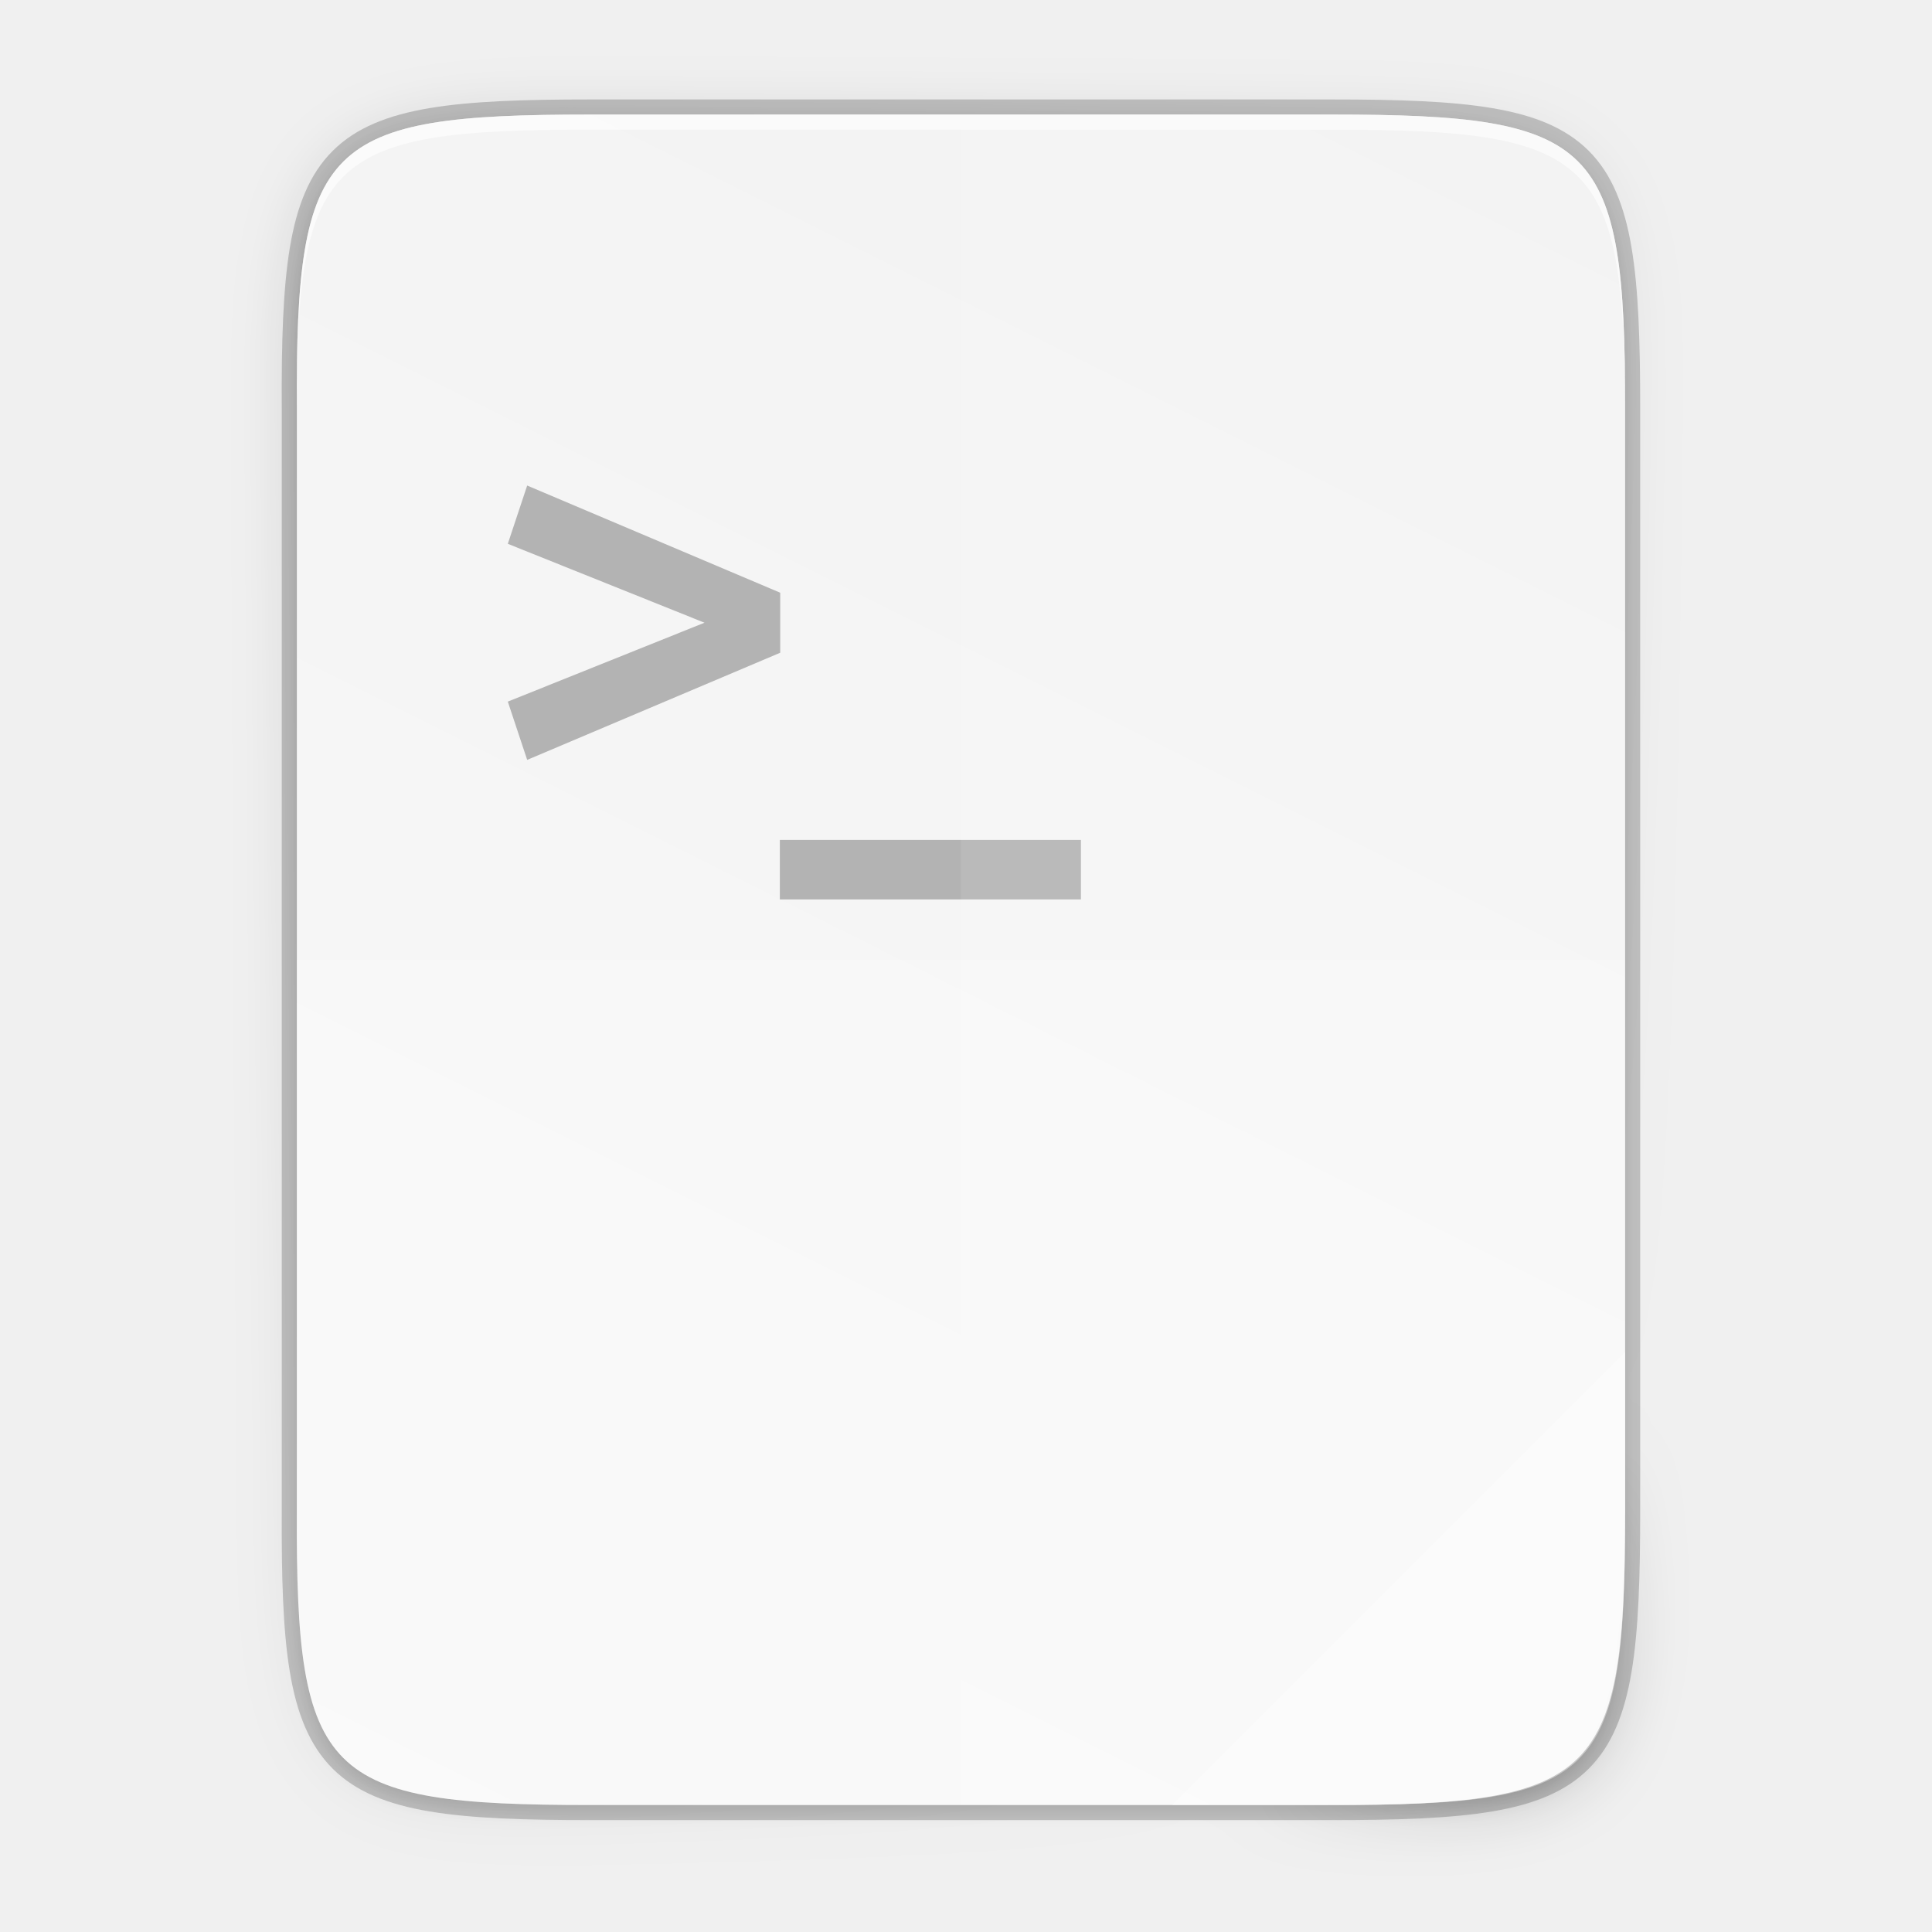
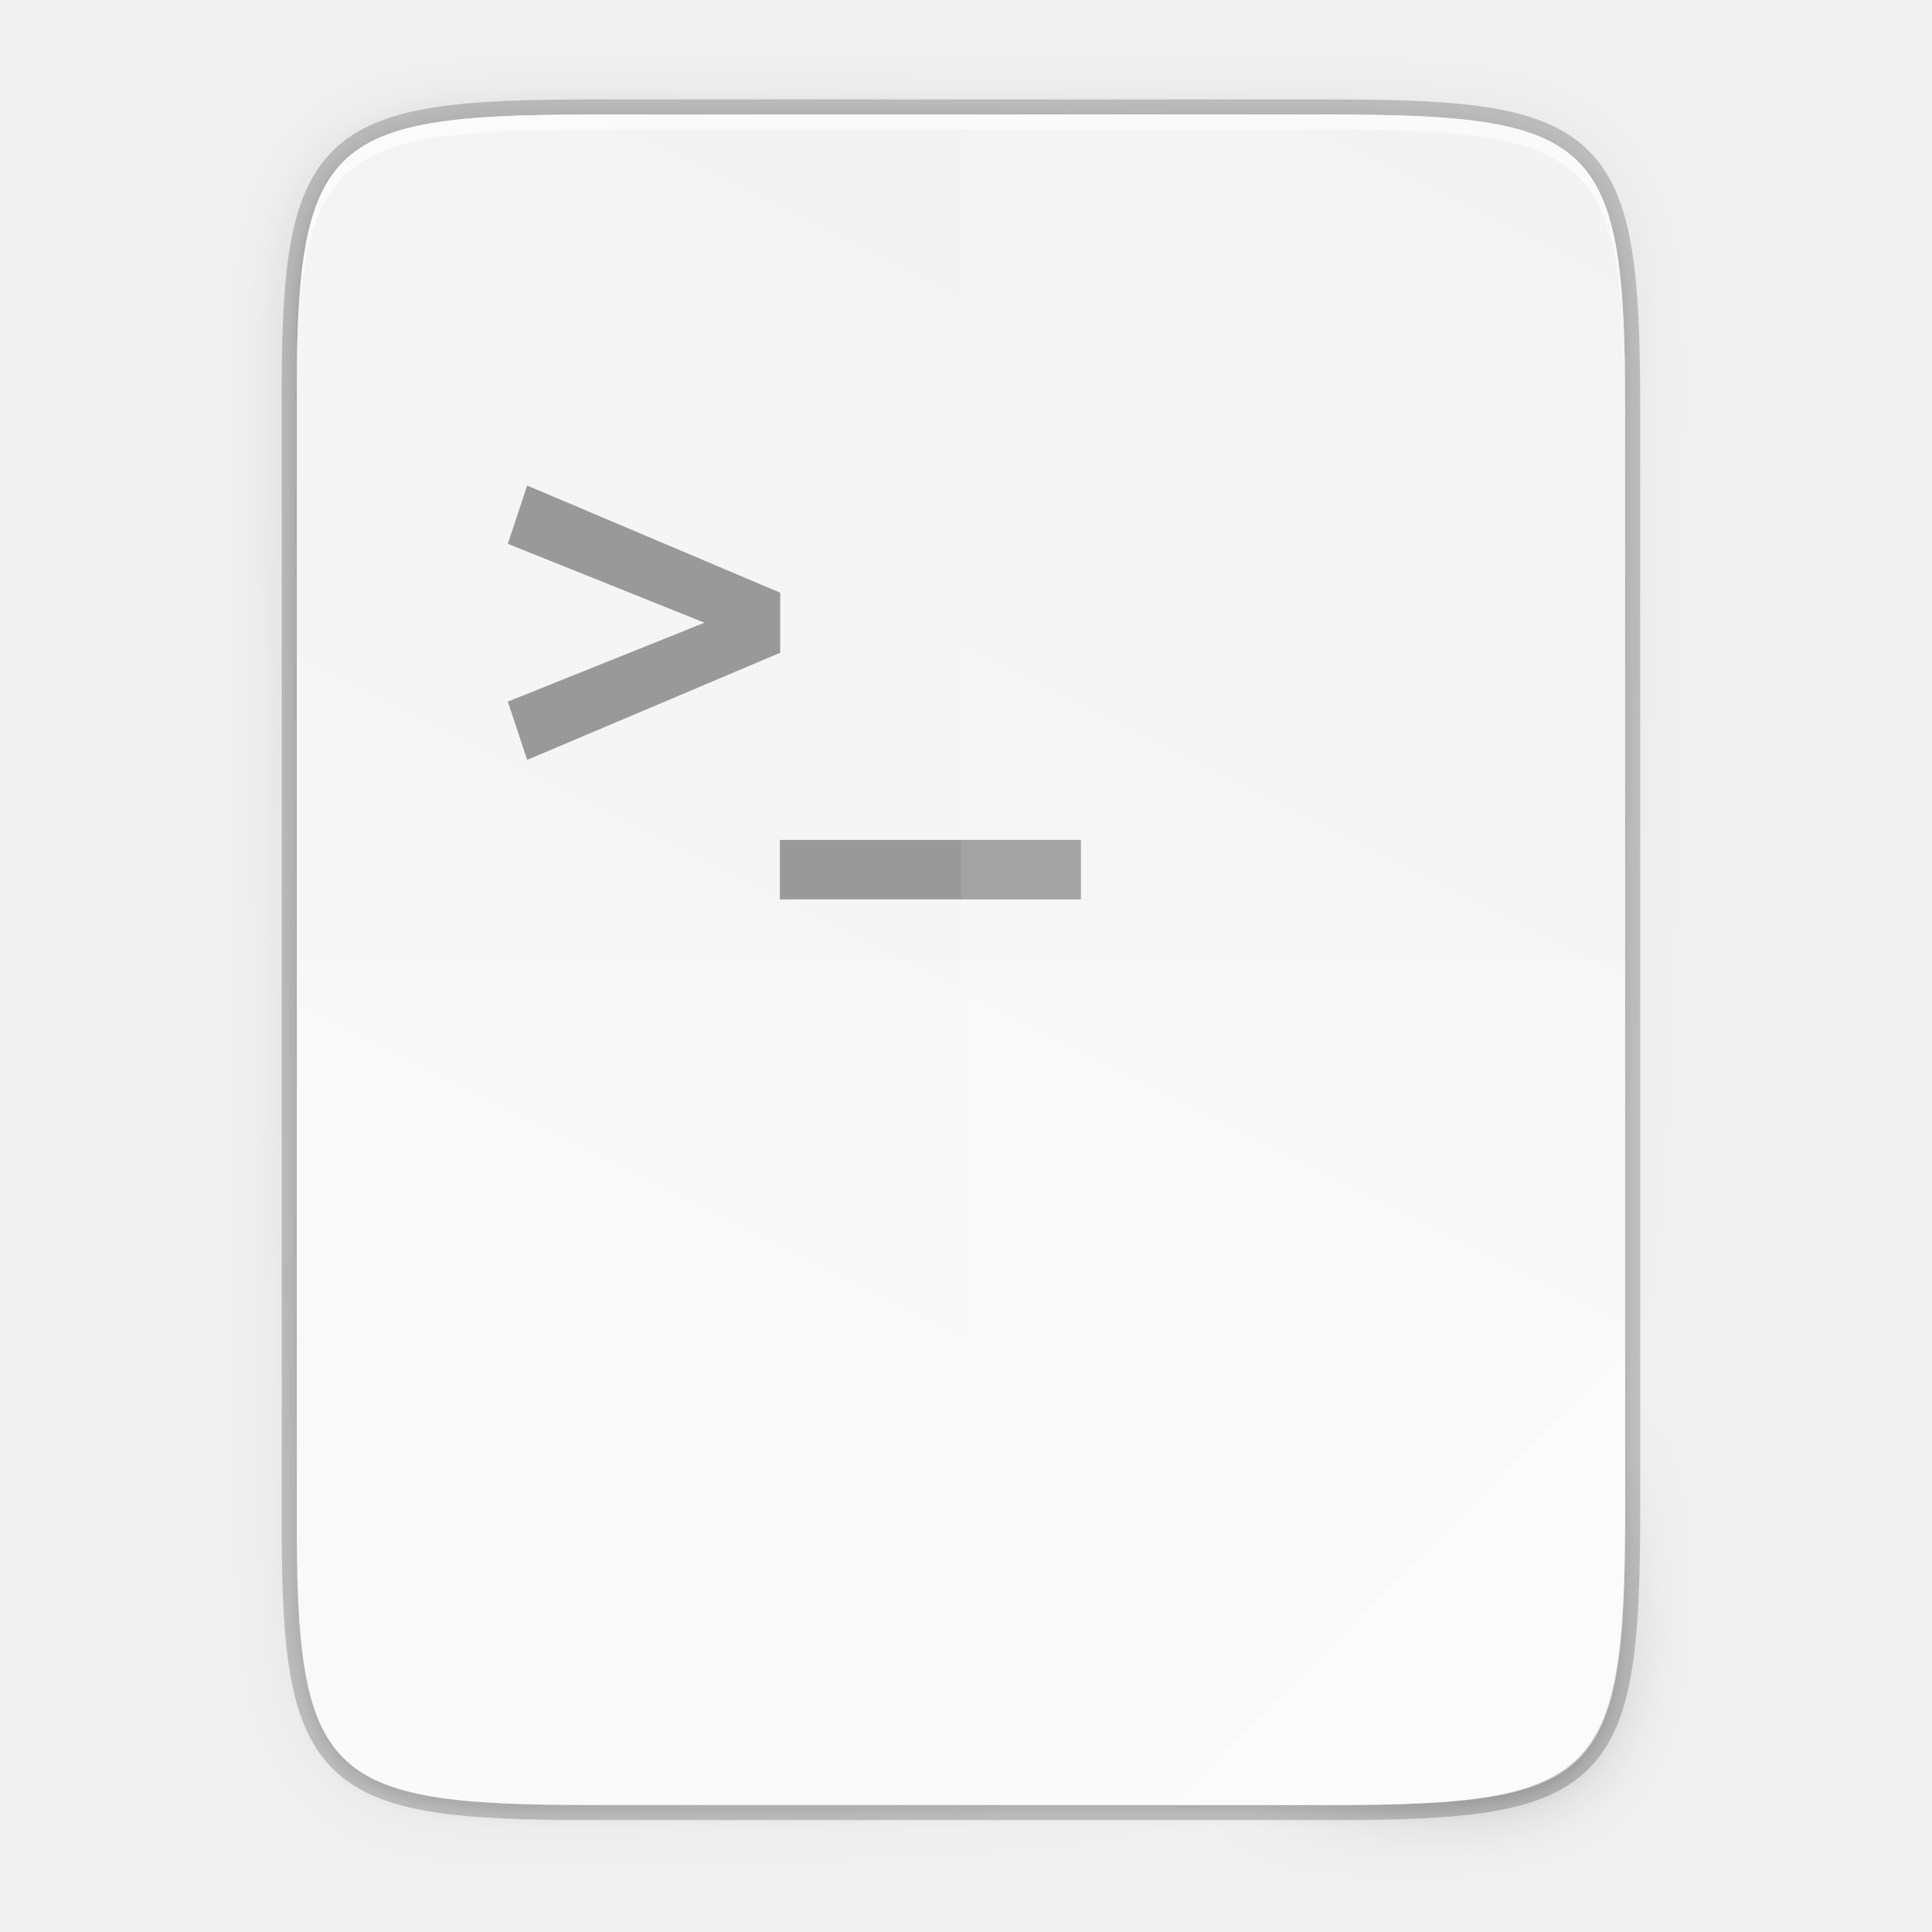
<svg xmlns="http://www.w3.org/2000/svg" xmlns:xlink="http://www.w3.org/1999/xlink" width="256" height="256" viewBox="0 0 67.733 67.733" version="1.1" id="svg1037">
  <defs id="defs1031">
    <radialGradient r="12.672" fy="9.957" fx="6.2" cy="9.957" cx="6.73" gradientTransform="matrix(0,12.65652,-15.53817,0,189.5123,125.054)" gradientUnits="userSpaceOnUse" id="radialGradient4147-1" xlink:href="#linearGradient2867-449-88-871-390-598-476-591-434-148-57-177-8-3-3-6-4-8-8-8-5" />
    <linearGradient id="linearGradient2867-449-88-871-390-598-476-591-434-148-57-177-8-3-3-6-4-8-8-8-5">
      <stop id="stop3750-1-0-7-6-6-1-3-9-3" style="stop-color:#919caf;stop-opacity:1;" offset="0" />
      <stop id="stop3752-3-7-4-0-32-8-923-0-7" style="stop-color:#68758e;stop-opacity:1;" offset="0.262" />
      <stop id="stop3754-1-8-5-2-7-6-7-1-9" style="stop-color:#485a6c;stop-opacity:1;" offset="0.705" />
      <stop id="stop3756-1-6-2-6-6-1-96-6-0" style="stop-color:#444c5c;stop-opacity:1;" offset="1" />
    </linearGradient>
-     <linearGradient gradientUnits="userSpaceOnUse" y2="119.093" x2="-35.31" y1="401.584" x1="529.655" id="linearGradient4226" xlink:href="#linearGradient4338" gradientTransform="matrix(0,-0.1198893,0.1198859,0,0.3627801,292.5483)" />
+     <linearGradient gradientUnits="userSpaceOnUse" y2="119.093" x2="-35.31" y1="401.584" x1="529.655" id="linearGradient4226" xlink:href="#linearGradient4338" gradientTransform="matrix(0,-0.1198893,0.1198859,0,0.3627804,292.5483)" />
    <linearGradient id="linearGradient4338">
      <stop style="stop-color:#f2f2f2;stop-opacity:1" offset="0" id="stop4340" />
      <stop style="stop-color:#f9f9f9;stop-opacity:1" offset="1" id="stop4342" />
    </linearGradient>
    <linearGradient xlink:href="#linearGradient4360" id="linearGradient4358" x1="88" y1="88" x2="488" y2="488" gradientUnits="userSpaceOnUse" />
    <linearGradient id="linearGradient4360">
      <stop id="stop4362" offset="0" style="stop-color:#000000;stop-opacity:0.588" />
      <stop style="stop-color:#000000;stop-opacity:0" offset="0.88" id="stop4364" />
      <stop id="stop4366" offset="1" style="stop-color:#000000;stop-opacity:1" />
    </linearGradient>
    <filter style="color-interpolation-filters:sRGB" id="filter4380" x="-0.053" width="1.106" y="-0.044" height="1.088">
      <feGaussianBlur stdDeviation="8.48" id="feGaussianBlur4382" />
    </filter>
    <filter style="color-interpolation-filters:sRGB" id="filter4346" x="-0.013" width="1.026" y="-0.011" height="1.022">
      <feGaussianBlur stdDeviation="2.12" id="feGaussianBlur4348" />
    </filter>
  </defs>
  <g id="layer1" transform="translate(0,-229.2666)">
    <path id="path1163" d="m 20.705,233.282 c -9.339,0 -10.344,0.959 -10.298,10.317 v 19.316 19.316 c -0.046,9.358 0.959,10.317 10.298,10.317 h 25.971 c 9.339,0 10.298,-0.959 10.298,-10.317 v -19.316 -19.316 c 0,-9.358 -0.959,-10.317 -10.298,-10.317 z" style="color:#000000;display:inline;overflow:visible;visibility:visible;opacity:0.2;fill:none;fill-opacity:1;fill-rule:nonzero;stroke:#000000;stroke-width:1.058;stroke-miterlimit:4;stroke-dasharray:none;stroke-opacity:1;marker:none;enable-background:accumulate" />
    <path style="color:#000000;display:inline;overflow:visible;visibility:visible;opacity:0.1;fill:#000000;fill-opacity:1;fill-rule:nonzero;stroke:none;stroke-width:2;marker:none;filter:url(#filter4346);enable-background:accumulate" d="M 189.843,74 C 119.25,74 111.654,81.251 112,151.987 V 298 444.013 C 111.654,514.749 119.25,522 189.843,522 H 386.157 C 456.75,522 462.163,514.726 464,444.013 V 298 151.987 C 464,81.25 456.75,74 386.157,74 Z" id="rect4158-9" transform="matrix(0.1322917,0,0,0.1322917,-4.409668,223.7566)" />
    <path id="path4350" d="M 189.843,74 C 119.25,74 111.654,81.251 112,151.987 V 298 444.013 C 111.654,514.749 119.25,522 189.843,522 H 386.157 C 456.75,522 464,514.75 464,444.013 V 298 151.987 C 464,81.25 456.75,74 386.157,74 Z" style="color:#000000;display:inline;overflow:visible;visibility:visible;opacity:0.3;fill:url(#linearGradient4358);fill-opacity:1;fill-rule:nonzero;stroke:none;stroke-width:2;marker:none;filter:url(#filter4380);enable-background:accumulate" transform="matrix(0.1322917,0,0,0.1322917,-4.409668,223.7566)" />
    <path style="color:#000000;display:inline;overflow:visible;visibility:visible;fill:url(#linearGradient4226);fill-opacity:1;fill-rule:nonzero;stroke:none;stroke-width:0.265;marker:none;enable-background:accumulate" d="m 20.705,233.282 c -9.339,0 -10.344,0.959 -10.298,10.317 v 19.316 19.316 c -0.046,9.358 0.959,10.317 10.298,10.317 h 25.971 c 9.339,0 10.298,-0.959 10.298,-10.317 v -19.316 -19.316 c 0,-9.358 -0.959,-10.317 -10.298,-10.317 z" id="rect4158" />
    <path style="color:#000000;display:inline;overflow:visible;visibility:visible;opacity:0.6;fill:#ffffff;fill-opacity:1;fill-rule:nonzero;stroke:none;stroke-width:0.265;marker:none;enable-background:accumulate" d="m 20.705,233.282 c -9.339,0 -10.344,0.959 -10.298,10.317 v 0.529 c -0.046,-9.358 0.959,-10.317 10.298,-10.317 h 25.971 c 9.339,0 10.298,0.959 10.298,10.317 v -0.529 c 0,-9.358 -0.959,-10.317 -10.298,-10.317 z" id="path931" />
-     <path style="font-style:normal;font-variant:normal;font-weight:500;font-stretch:normal;font-size:299.107px;line-height:125%;font-family:Ubuntu;-inkscape-font-specification:'Ubuntu Medium';text-align:center;letter-spacing:0px;word-spacing:0px;writing-mode:lr-tb;text-anchor:middle;display:inline;fill:#b3b3b3;fill-opacity:1;stroke:none;stroke-width:0.265;enable-background:new" d="m 18.482,246.289 -0.679,2.043 6.895,2.766 -6.895,2.766 0.679,2.043 8.871,-3.756 v -2.105 z m 8.858,12.425 v 2.085 h 10.556 v -2.085 z" id="path4212" />
+     <path style="font-style:normal;font-variant:normal;font-weight:500;font-stretch:normal;font-size:299.107px;line-height:125%;font-family:Ubuntu;-inkscape-font-specification:'Ubuntu Medium';text-align:center;letter-spacing:0px;word-spacing:0px;writing-mode:lr-tb;text-anchor:middle;display:inline;fill:#999999;fill-opacity:1;stroke:none;stroke-width:0.265;enable-background:new" d="m 18.482,246.289 -0.679,2.043 6.895,2.766 -6.895,2.766 0.679,2.043 8.871,-3.756 v -2.105 z m 8.858,12.425 v 2.085 h 10.556 v -2.085 z" id="path4212" />
    <path style="color:#000000;display:inline;overflow:visible;visibility:visible;opacity:0.1;fill:#ffffff;fill-opacity:1;fill-rule:nonzero;stroke:none;stroke-width:0.265;marker:none;enable-background:accumulate" d="m 33.69,233.282 v 59.267 h 12.985 c 9.339,0 10.055,-0.962 10.298,-10.317 v -19.316 -19.316 c 0,-9.358 -0.959,-10.317 -10.298,-10.317 z" id="path4231" />
    <path style="color:#000000;display:inline;overflow:visible;visibility:visible;opacity:0.2;fill:#ffffff;fill-opacity:1;fill-rule:nonzero;stroke:none;stroke-width:0.265;marker:none;enable-background:accumulate" d="m 10.407,262.915 v 19.316 c -0.046,9.358 0.959,10.317 10.298,10.317 h 25.971 c 9.339,0 10.055,-0.962 10.298,-10.317 v -19.316 z" id="path4255" />
    <path style="color:#000000;display:inline;overflow:visible;visibility:visible;opacity:0.4;fill:#ffffff;fill-opacity:1;fill-rule:nonzero;stroke:none;stroke-width:2.117;stroke-linecap:butt;stroke-linejoin:miter;stroke-miterlimit:4;stroke-dasharray:none;stroke-dashoffset:0;stroke-opacity:1;marker:none;enable-background:accumulate" d="m 41.099,292.548 15.875,-15.875 v 5.949 c -0.014,8.995 -1.006,9.926 -10.1,9.926 z" id="path4254" />
  </g>
</svg>
